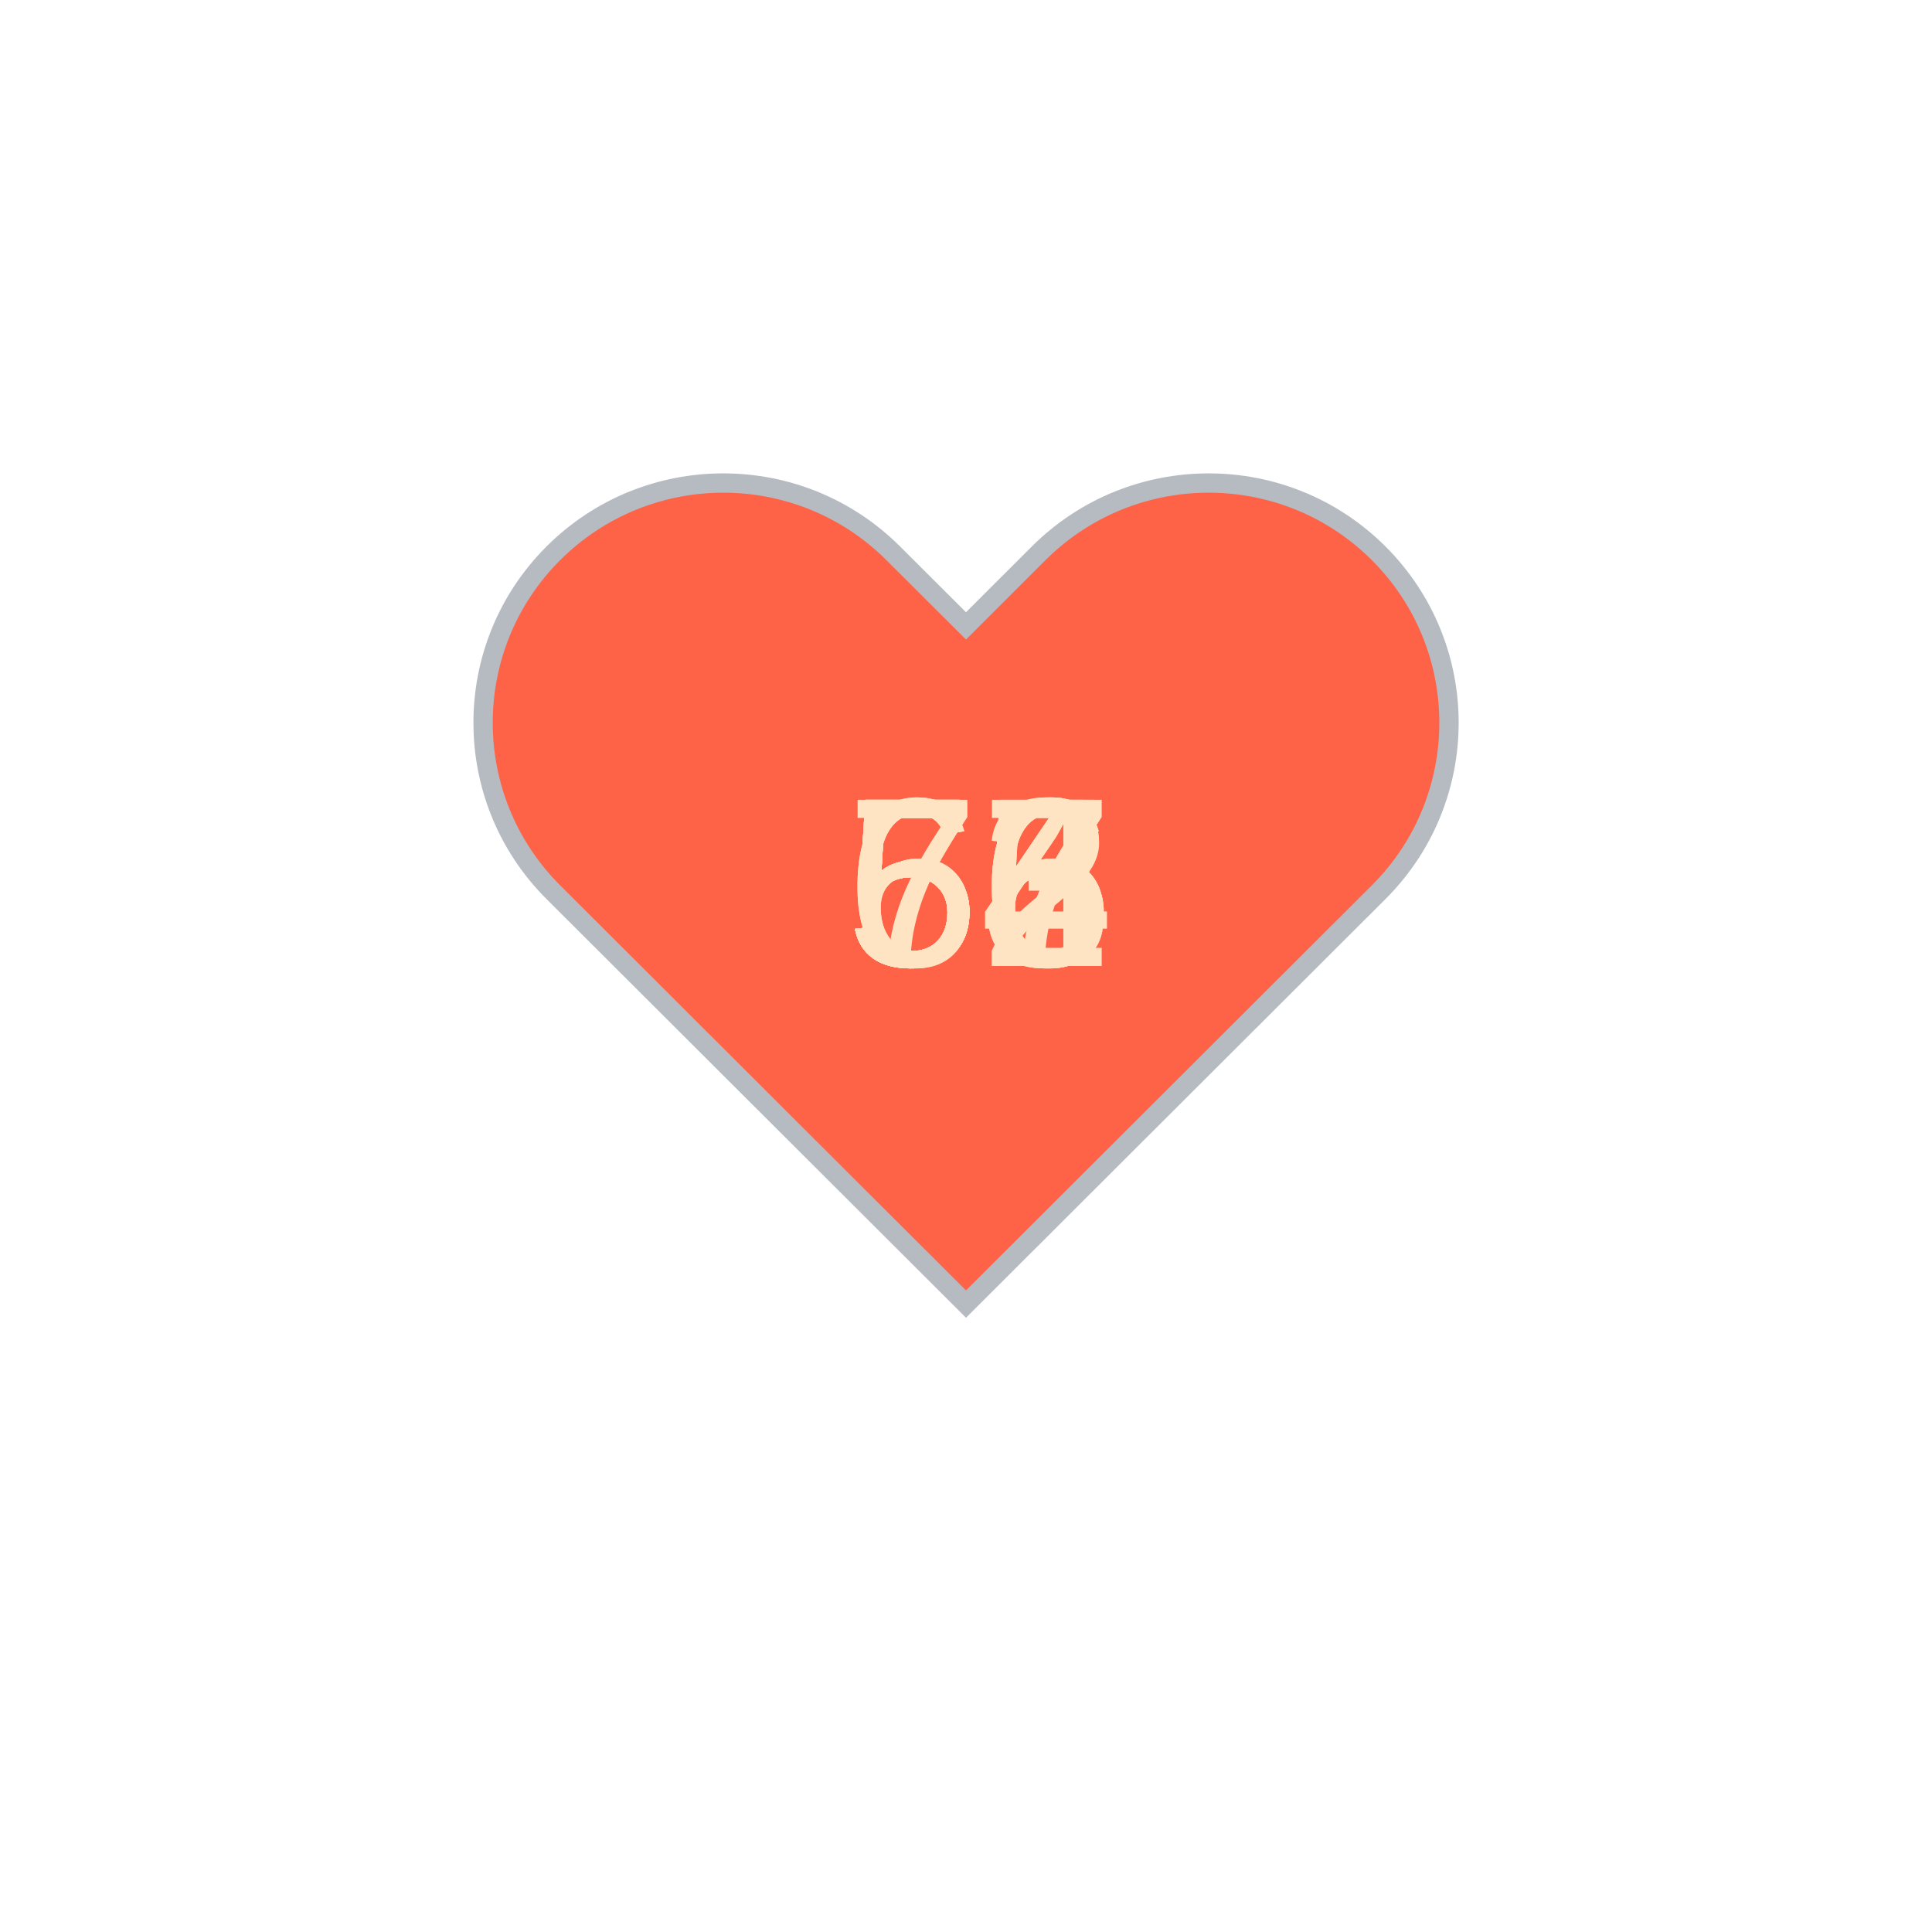
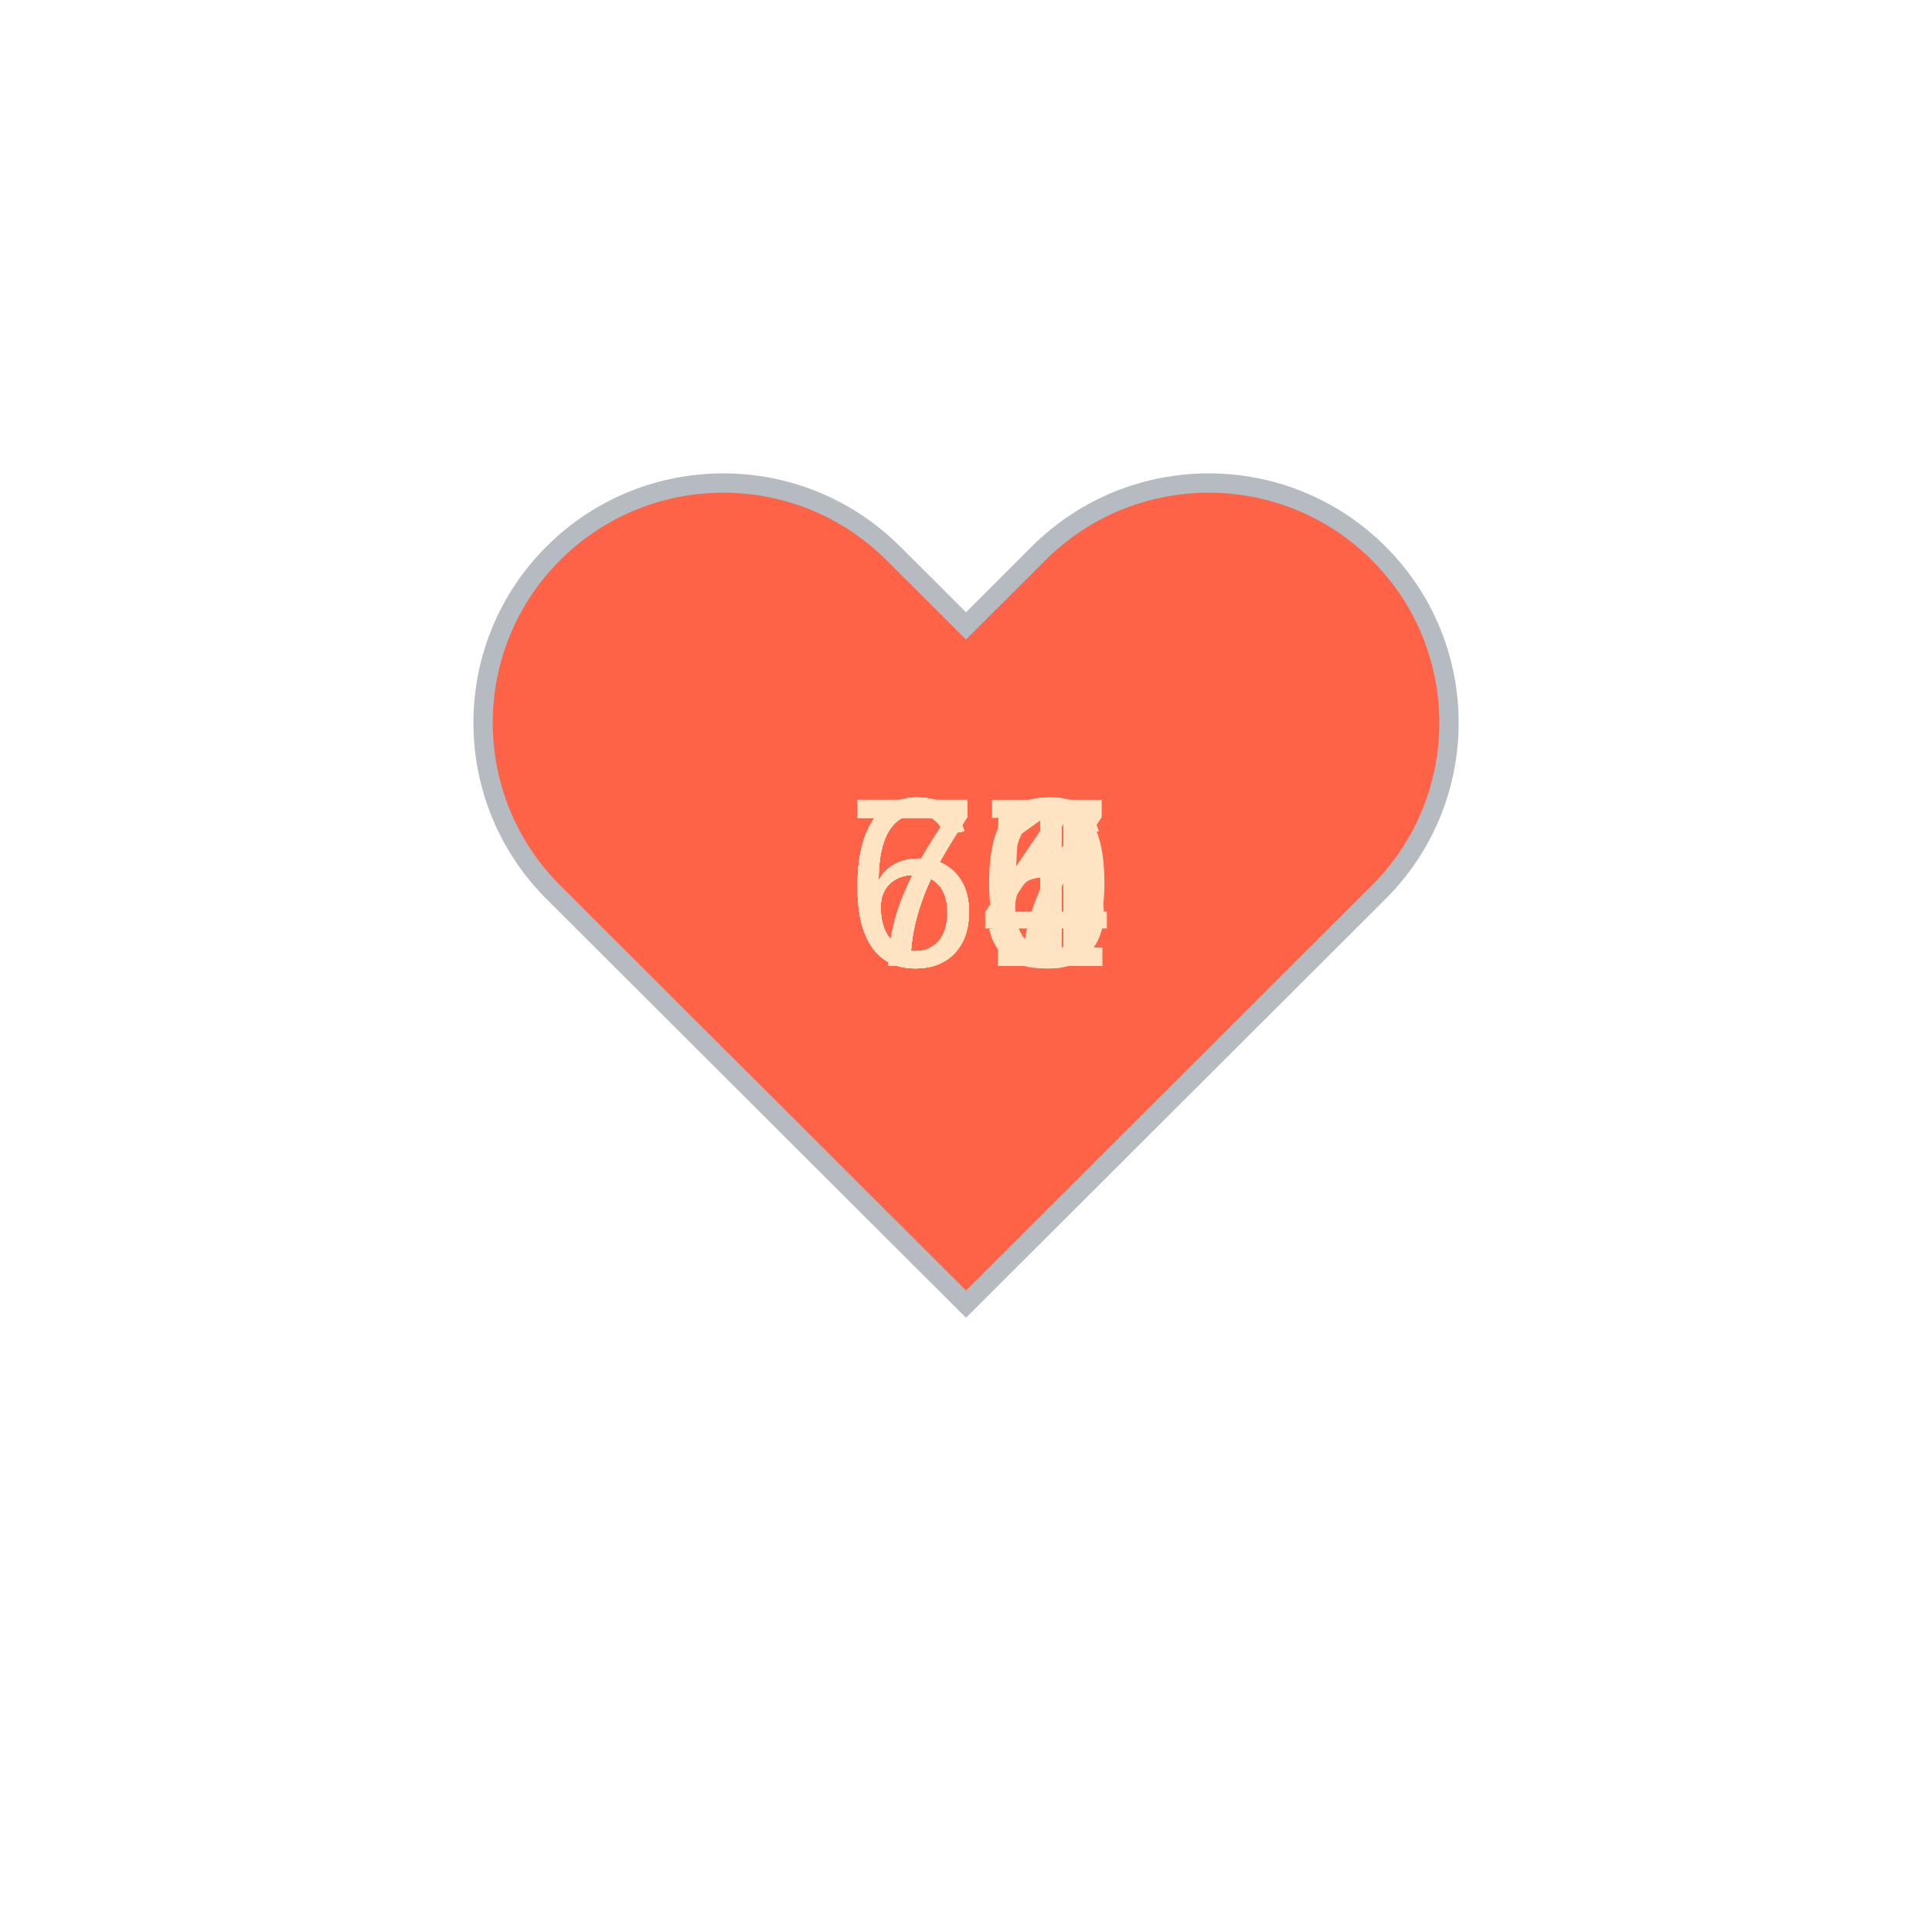
<svg xmlns="http://www.w3.org/2000/svg" baseProfile="full" height="150" version="1.1" viewBox="0,0,200,200" width="150">
  <defs />
  <g transform="translate(100 100)">
    <path d="M92.71,7.27L92.71,7.27c-9.71-9.69-25.46-9.69-35.18,0L50,14.79l-7.54-7.52C32.75-2.42,17-2.42,7.29,7.27v0 c-9.71,9.69-9.71,25.41,0,35.1L50,85l42.71-42.63C102.43,32.68,102.43,16.96,92.71,7.27z" fill="tomato" stroke="#B6BBC1" stroke-width="2" transform="translate(-50 -50)" />
    <animateTransform additive="sum" attributeName="transform" dur="1.2s" repeatCount="indefinite" type="scale" values="1; 1.5; 1.25; 1.5; 1.5; 1;" />
-     <text fill="bisque" style="font-size:25px; font-family:Arial" transform="translate(-12.5 0)">54<animate attributeName="visibility" dur="12.0s" keyTimes="0;0.1;0.2;0.3;0.4;0.5;0.6;0.7;0.8;0.9;1.0" repeatCount="indefinite" values="visible;hidden;hidden;hidden;hidden;hidden;hidden;hidden;hidden;hidden;hidden" />
+     <text fill="bisque" style="font-size:25px; font-family:Arial" transform="translate(-12.5 0)">64<animate attributeName="visibility" dur="12.0s" keyTimes="0;0.1;0.2;0.3;0.4;0.5;0.6;0.7;0.8;0.9;1.0" repeatCount="indefinite" values="visible;hidden;hidden;hidden;hidden;hidden;hidden;hidden;hidden;hidden;hidden" />
    </text>
-     <text fill="bisque" style="font-size:25px; font-family:Arial" transform="translate(-12.5 0)">55<animate attributeName="visibility" dur="12.0s" keyTimes="0;0.1;0.2;0.3;0.4;0.5;0.6;0.7;0.8;0.9;1.0" repeatCount="indefinite" values="hidden;visible;hidden;hidden;hidden;hidden;hidden;hidden;hidden;hidden;hidden" />
+     <text fill="bisque" style="font-size:25px; font-family:Arial" transform="translate(-12.5 0)">71<animate attributeName="visibility" dur="12.0s" keyTimes="0;0.1;0.2;0.3;0.4;0.5;0.6;0.7;0.8;0.9;1.0" repeatCount="indefinite" values="hidden;visible;hidden;hidden;hidden;hidden;hidden;hidden;hidden;hidden;hidden" />
    </text>
-     <text fill="bisque" style="font-size:25px; font-family:Arial" transform="translate(-12.5 0)">56<animate attributeName="visibility" dur="12.0s" keyTimes="0;0.1;0.2;0.3;0.4;0.5;0.6;0.7;0.8;0.9;1.0" repeatCount="indefinite" values="hidden;hidden;visible;hidden;hidden;hidden;hidden;hidden;hidden;hidden;hidden" />
+     <text fill="bisque" style="font-size:25px; font-family:Arial" transform="translate(-12.5 0)">67<animate attributeName="visibility" dur="12.0s" keyTimes="0;0.1;0.2;0.3;0.4;0.5;0.6;0.7;0.8;0.9;1.0" repeatCount="indefinite" values="hidden;hidden;visible;hidden;hidden;hidden;hidden;hidden;hidden;hidden;hidden" />
    </text>
-     <text fill="bisque" style="font-size:25px; font-family:Arial" transform="translate(-12.5 0)">55<animate attributeName="visibility" dur="12.0s" keyTimes="0;0.1;0.2;0.3;0.4;0.5;0.6;0.7;0.8;0.9;1.0" repeatCount="indefinite" values="hidden;hidden;hidden;visible;hidden;hidden;hidden;hidden;hidden;hidden;hidden" />
+     <text fill="bisque" style="font-size:25px; font-family:Arial" transform="translate(-12.5 0)">61<animate attributeName="visibility" dur="12.0s" keyTimes="0;0.1;0.2;0.3;0.4;0.5;0.6;0.7;0.8;0.9;1.0" repeatCount="indefinite" values="hidden;hidden;hidden;visible;hidden;hidden;hidden;hidden;hidden;hidden;hidden" />
    </text>
-     <text fill="bisque" style="font-size:25px; font-family:Arial" transform="translate(-12.5 0)">57<animate attributeName="visibility" dur="12.0s" keyTimes="0;0.1;0.2;0.3;0.4;0.5;0.6;0.7;0.8;0.9;1.0" repeatCount="indefinite" values="hidden;hidden;hidden;hidden;visible;hidden;hidden;hidden;hidden;hidden;hidden" />
+     <text fill="bisque" style="font-size:25px; font-family:Arial" transform="translate(-12.5 0)">61<animate attributeName="visibility" dur="12.0s" keyTimes="0;0.1;0.2;0.3;0.4;0.5;0.6;0.7;0.8;0.9;1.0" repeatCount="indefinite" values="hidden;hidden;hidden;hidden;visible;hidden;hidden;hidden;hidden;hidden;hidden" />
    </text>
-     <text fill="bisque" style="font-size:25px; font-family:Arial" transform="translate(-12.5 0)">76<animate attributeName="visibility" dur="12.0s" keyTimes="0;0.1;0.2;0.3;0.4;0.5;0.6;0.7;0.8;0.9;1.0" repeatCount="indefinite" values="hidden;hidden;hidden;hidden;hidden;visible;hidden;hidden;hidden;hidden;hidden" />
+     <text fill="bisque" style="font-size:25px; font-family:Arial" transform="translate(-12.5 0)">60<animate attributeName="visibility" dur="12.0s" keyTimes="0;0.1;0.2;0.3;0.4;0.5;0.6;0.7;0.8;0.9;1.0" repeatCount="indefinite" values="hidden;hidden;hidden;hidden;hidden;visible;hidden;hidden;hidden;hidden;hidden" />
    </text>
-     <text fill="bisque" style="font-size:25px; font-family:Arial" transform="translate(-12.5 0)">66<animate attributeName="visibility" dur="12.0s" keyTimes="0;0.1;0.2;0.3;0.4;0.5;0.6;0.7;0.8;0.9;1.0" repeatCount="indefinite" values="hidden;hidden;hidden;hidden;hidden;hidden;visible;hidden;hidden;hidden;hidden" />
+     <text fill="bisque" style="font-size:25px; font-family:Arial" transform="translate(-12.5 0)">76<animate attributeName="visibility" dur="12.0s" keyTimes="0;0.1;0.2;0.3;0.4;0.5;0.6;0.7;0.8;0.9;1.0" repeatCount="indefinite" values="hidden;hidden;hidden;hidden;hidden;hidden;visible;hidden;hidden;hidden;hidden" />
    </text>
-     <text fill="bisque" style="font-size:25px; font-family:Arial" transform="translate(-12.5 0)">54<animate attributeName="visibility" dur="12.0s" keyTimes="0;0.1;0.2;0.3;0.4;0.5;0.6;0.7;0.8;0.9;1.0" repeatCount="indefinite" values="hidden;hidden;hidden;hidden;hidden;hidden;hidden;visible;hidden;hidden;hidden" />
+     <text fill="bisque" style="font-size:25px; font-family:Arial" transform="translate(-12.5 0)">61<animate attributeName="visibility" dur="12.0s" keyTimes="0;0.1;0.2;0.3;0.4;0.5;0.6;0.7;0.8;0.9;1.0" repeatCount="indefinite" values="hidden;hidden;hidden;hidden;hidden;hidden;hidden;visible;hidden;hidden;hidden" />
    </text>
-     <text fill="bisque" style="font-size:25px; font-family:Arial" transform="translate(-12.5 0)">53<animate attributeName="visibility" dur="12.0s" keyTimes="0;0.1;0.2;0.3;0.4;0.5;0.6;0.7;0.8;0.9;1.0" repeatCount="indefinite" values="hidden;hidden;hidden;hidden;hidden;hidden;hidden;hidden;visible;hidden;hidden" />
+     <text fill="bisque" style="font-size:25px; font-family:Arial" transform="translate(-12.5 0)">75<animate attributeName="visibility" dur="12.0s" keyTimes="0;0.1;0.2;0.3;0.4;0.5;0.6;0.7;0.8;0.9;1.0" repeatCount="indefinite" values="hidden;hidden;hidden;hidden;hidden;hidden;hidden;hidden;visible;hidden;hidden" />
    </text>
-     <text fill="bisque" style="font-size:25px; font-family:Arial" transform="translate(-12.5 0)">62<animate attributeName="visibility" dur="12.0s" keyTimes="0;0.1;0.2;0.3;0.4;0.5;0.6;0.7;0.8;0.9;1.0" repeatCount="indefinite" values="hidden;hidden;hidden;hidden;hidden;hidden;hidden;hidden;hidden;visible;hidden" />
+     <text fill="bisque" style="font-size:25px; font-family:Arial" transform="translate(-12.5 0)">76<animate attributeName="visibility" dur="12.0s" keyTimes="0;0.1;0.2;0.3;0.4;0.5;0.6;0.7;0.8;0.9;1.0" repeatCount="indefinite" values="hidden;hidden;hidden;hidden;hidden;hidden;hidden;hidden;hidden;visible;hidden" />
    </text>
  </g>
</svg>
